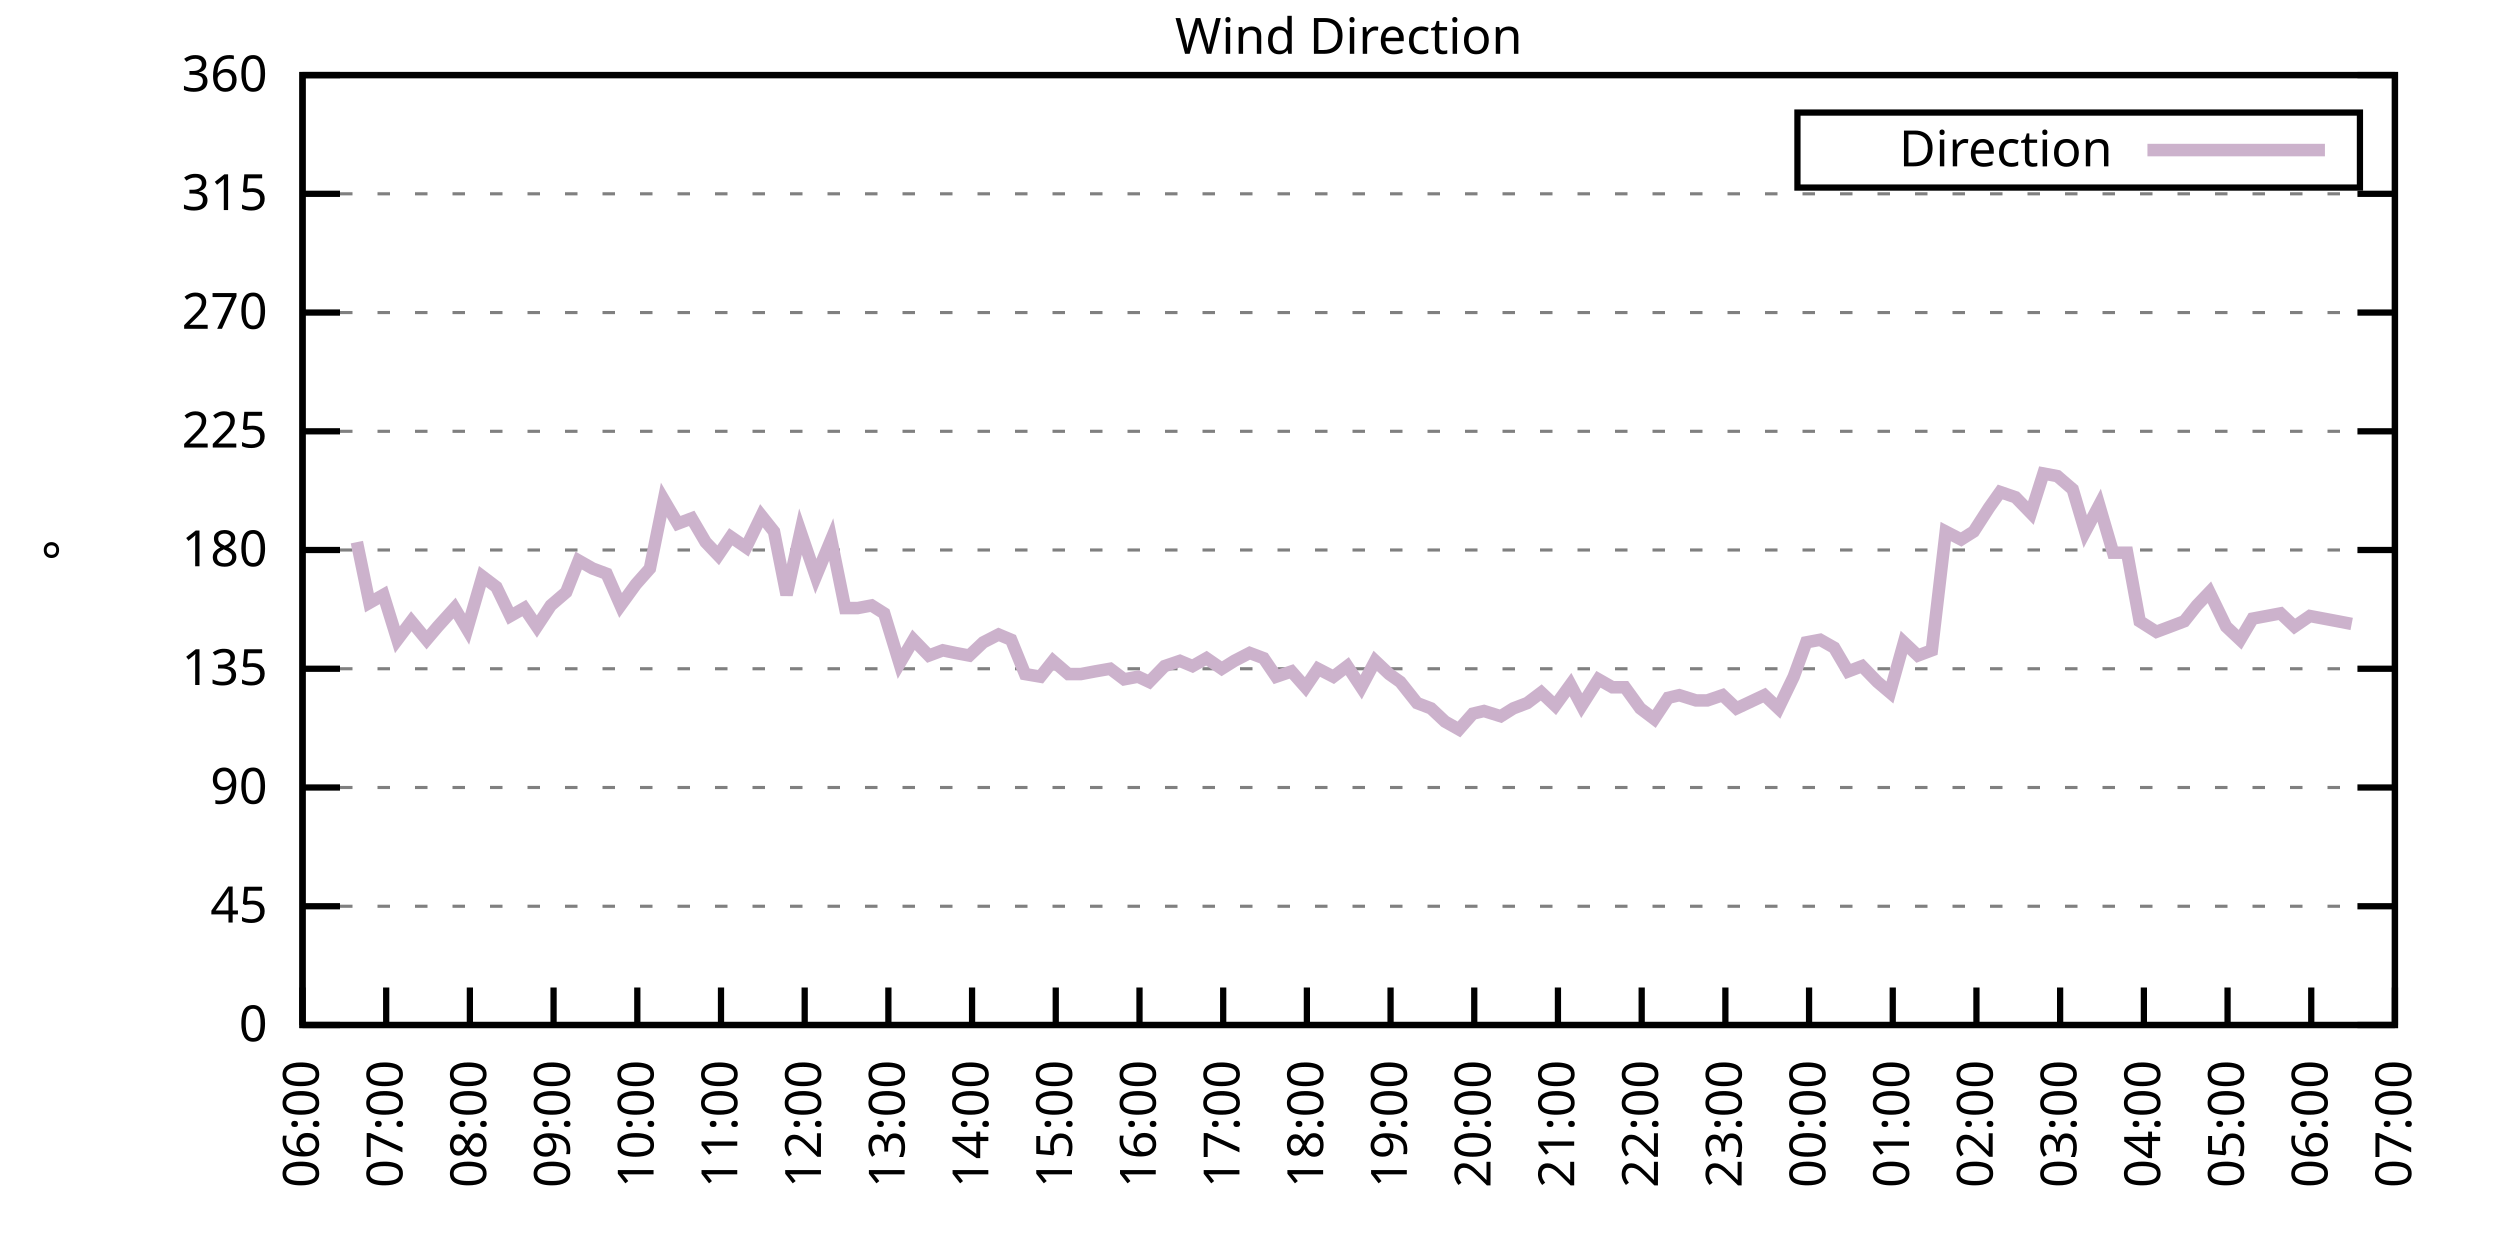
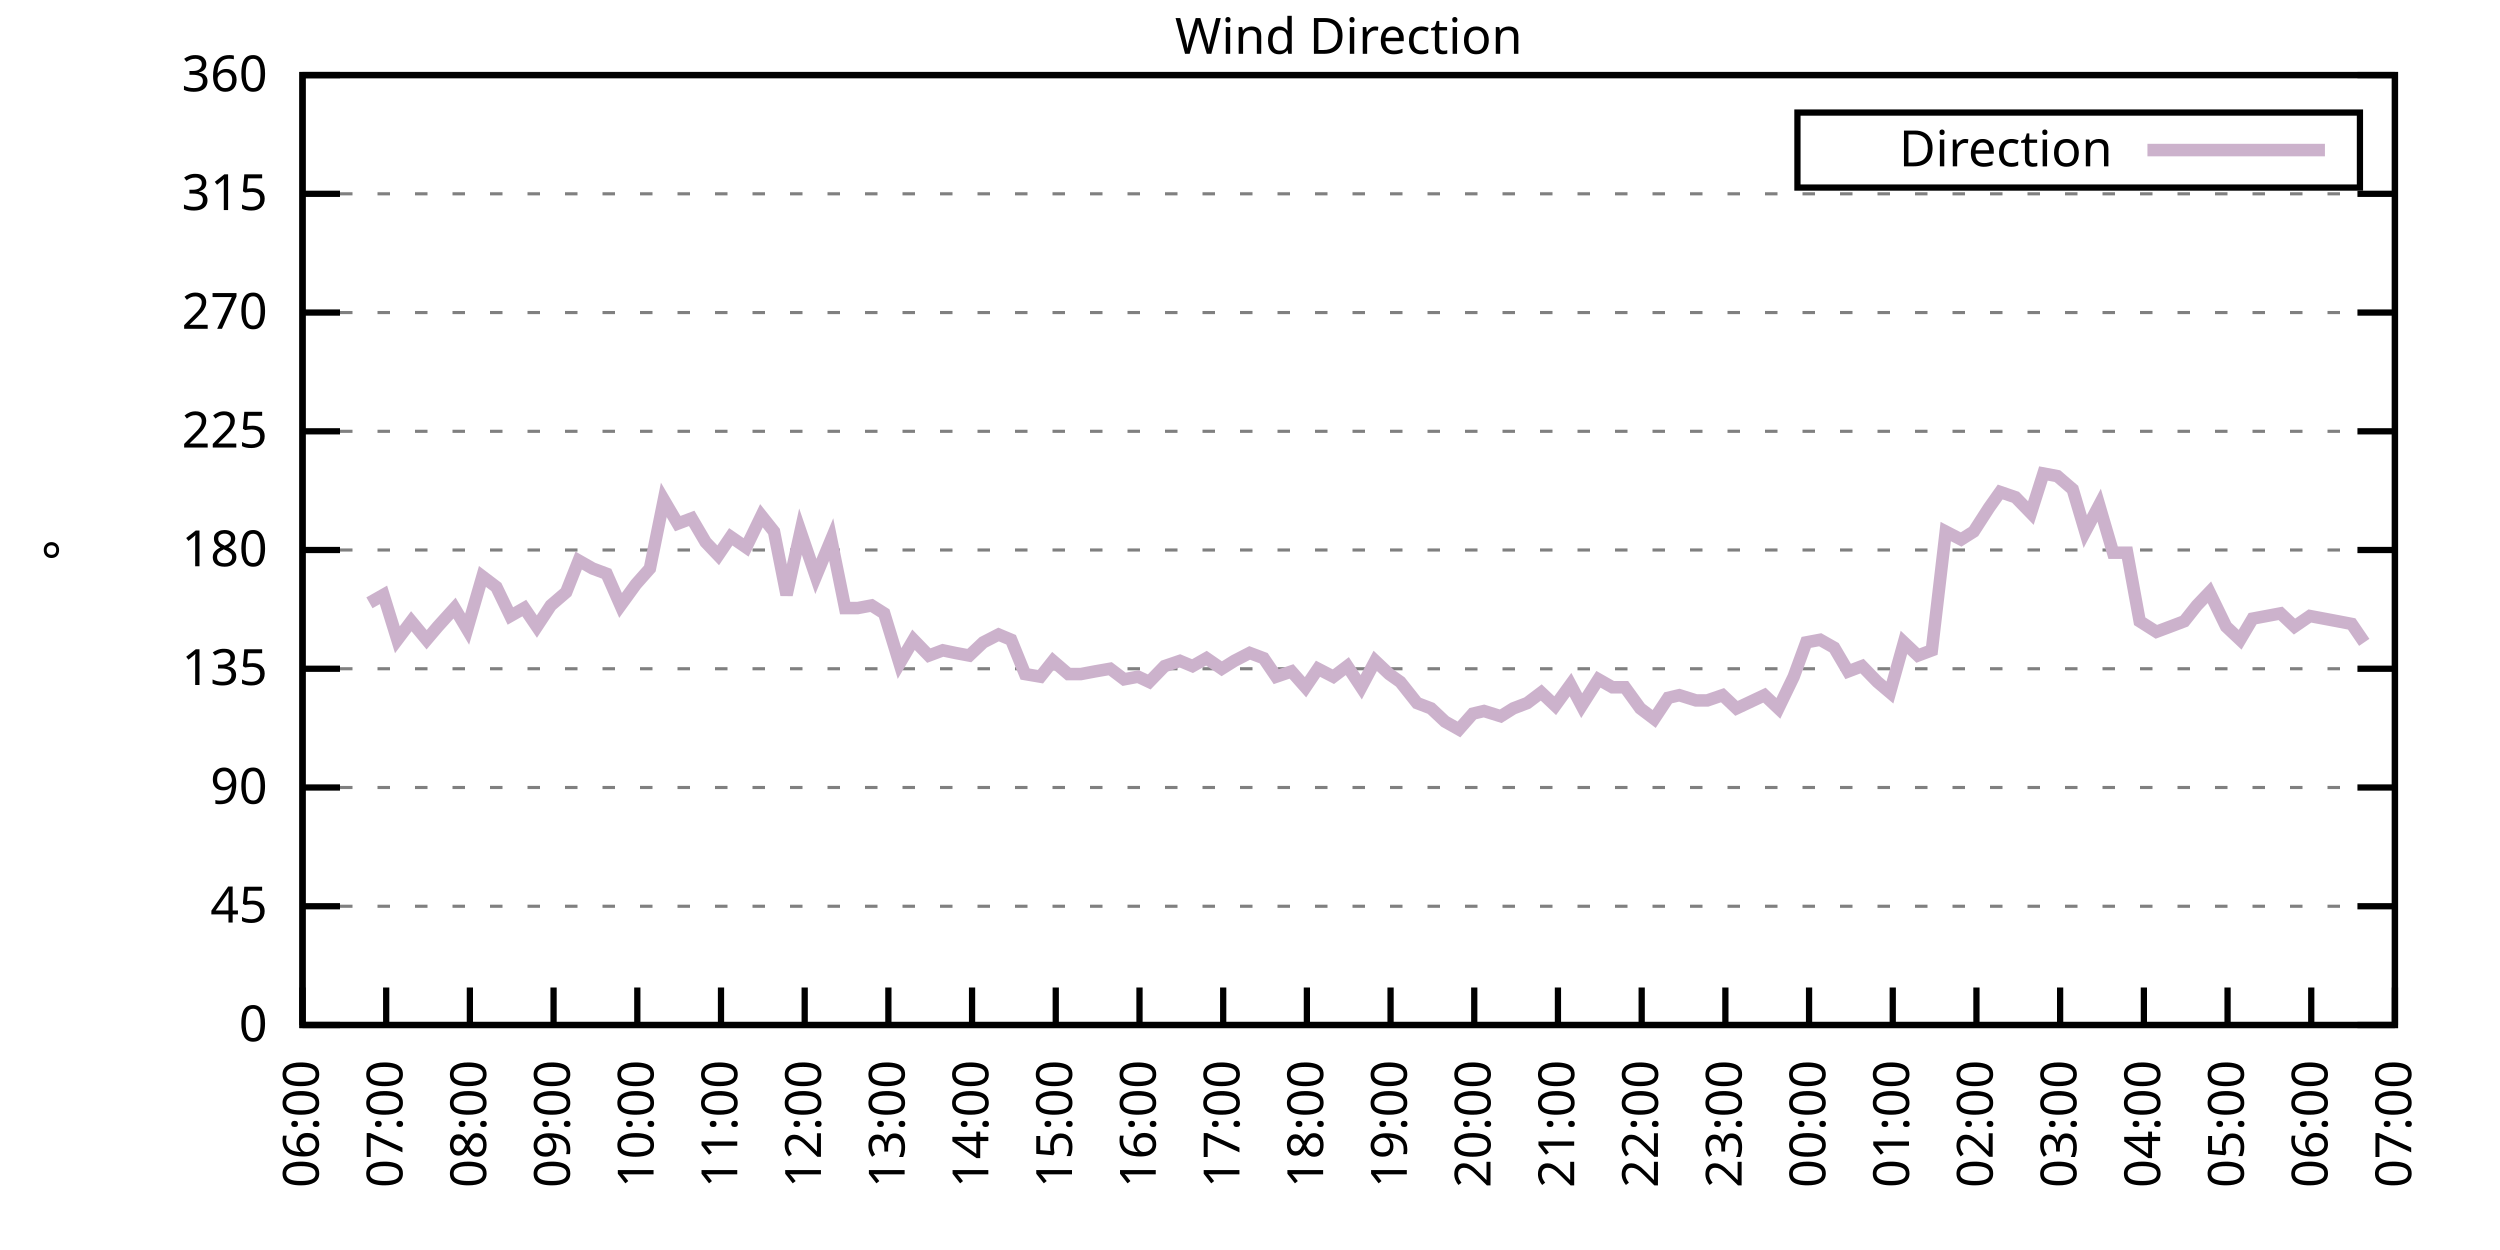
<svg xmlns="http://www.w3.org/2000/svg" xmlns:xlink="http://www.w3.org/1999/xlink" width="400" height="200" viewBox="0 0 400 200">
  <g id="gnuplot_canvas">
    <rect x="0" y="0" width="400" height="200" fill="none" />
    <defs>
      <circle id="gpDot" r="0.5" stroke-width="0.5" stroke="currentColor" />
      <path id="gpPt0" stroke-width="0.333" stroke="currentColor" d="M-1,0 h2 M0,-1 v2" />
      <path id="gpPt1" stroke-width="0.333" stroke="currentColor" d="M-1,-1 L1,1 M1,-1 L-1,1" />
      <path id="gpPt2" stroke-width="0.333" stroke="currentColor" d="M-1,0 L1,0 M0,-1 L0,1 M-1,-1 L1,1 M-1,1 L1,-1" />
      <rect id="gpPt3" stroke-width="0.333" stroke="currentColor" x="-1" y="-1" width="2" height="2" />
      <rect id="gpPt4" stroke-width="0.333" stroke="currentColor" fill="currentColor" x="-1" y="-1" width="2" height="2" />
      <circle id="gpPt5" stroke-width="0.333" stroke="currentColor" cx="0" cy="0" r="1" />
      <use xlink:href="#gpPt5" id="gpPt6" fill="currentColor" stroke="none" />
      <path id="gpPt7" stroke-width="0.333" stroke="currentColor" d="M0,-1.33 L-1.33,0.67 L1.33,0.67 z" />
      <use xlink:href="#gpPt7" id="gpPt8" fill="currentColor" stroke="none" />
      <use xlink:href="#gpPt7" id="gpPt9" stroke="currentColor" transform="rotate(180)" />
      <use xlink:href="#gpPt9" id="gpPt10" fill="currentColor" stroke="none" />
      <use xlink:href="#gpPt3" id="gpPt11" stroke="currentColor" transform="rotate(45)" />
      <use xlink:href="#gpPt11" id="gpPt12" fill="currentColor" stroke="none" />
      <path id="gpPt13" stroke-width="0.333" stroke="currentColor" d="M0,1.330 L1.265,0.411 L0.782,-1.067 L-0.782,-1.076 L-1.265,0.411 z" />
      <use xlink:href="#gpPt13" id="gpPt14" fill="currentColor" stroke="none" />
      <filter id="textbox" filterUnits="objectBoundingBox" x="0" y="0" height="1" width="1">
        <feFlood flood-color="white" flood-opacity="1" result="bgnd" />
        <feComposite in="SourceGraphic" in2="bgnd" operator="atop" />
      </filter>
      <filter id="greybox" filterUnits="objectBoundingBox" x="0" y="0" height="1" width="1">
        <feFlood flood-color="lightgrey" flood-opacity="1" result="grey" />
        <feComposite in="SourceGraphic" in2="grey" operator="atop" />
      </filter>
    </defs>
    <g fill="none" color="white" stroke="currentColor" stroke-width="1.00" stroke-linecap="butt" stroke-linejoin="miter">
</g>
    <g fill="none" color="black" stroke="currentColor" stroke-width="1.00" stroke-linecap="butt" stroke-linejoin="miter">
      <g stroke="none" shape-rendering="crispEdges">
        <polygon fill="rgb(255, 255, 255)" points="48.40,164.00 383.18,164.00 383.18,12.02 48.40,12.02 " />
      </g>
    </g>
    <g fill="none" color="black" stroke="currentColor" stroke-width="1.00" stroke-linecap="butt" stroke-linejoin="miter">
</g>
    <g fill="none" color="black" stroke="black" stroke-width="0.50" stroke-linecap="butt" stroke-linejoin="miter">
</g>
    <g fill="none" color="gray" stroke="currentColor" stroke-width="0.50" stroke-linecap="butt" stroke-linejoin="miter">
      <path stroke="gray" stroke-dasharray="2,4" class="gridline" d="M48.40,164.00 L383.19,164.00  " />
    </g>
    <g fill="none" color="gray" stroke="gray" stroke-width="1.00" stroke-linecap="butt" stroke-linejoin="miter">
</g>
    <g fill="none" color="black" stroke="currentColor" stroke-width="1.00" stroke-linecap="butt" stroke-linejoin="miter">
      <path stroke="black" d="M48.40,164.00 L54.40,164.00 M383.19,164.00 L377.19,164.00  " />
      <g transform="translate(42.80,166.60)" stroke="none" fill="black" font-family="Sans" font-size="8.00" text-anchor="end">
        <text>
          <tspan font-family="Sans"> 0</tspan>
        </text>
      </g>
    </g>
    <g fill="none" color="black" stroke="currentColor" stroke-width="1.00" stroke-linecap="butt" stroke-linejoin="miter">
</g>
    <g fill="none" color="black" stroke="black" stroke-width="0.50" stroke-linecap="butt" stroke-linejoin="miter">
</g>
    <g fill="none" color="gray" stroke="currentColor" stroke-width="0.50" stroke-linecap="butt" stroke-linejoin="miter">
      <path stroke="gray" stroke-dasharray="2,4" class="gridline" d="M48.40,145.00 L383.19,145.00  " />
    </g>
    <g fill="none" color="gray" stroke="gray" stroke-width="1.00" stroke-linecap="butt" stroke-linejoin="miter">
</g>
    <g fill="none" color="black" stroke="currentColor" stroke-width="1.00" stroke-linecap="butt" stroke-linejoin="miter">
      <path stroke="black" d="M48.40,145.00 L54.40,145.00 M383.19,145.00 L377.19,145.00  " />
      <g transform="translate(42.80,147.60)" stroke="none" fill="black" font-family="Sans" font-size="8.00" text-anchor="end">
        <text>
          <tspan font-family="Sans"> 45</tspan>
        </text>
      </g>
    </g>
    <g fill="none" color="black" stroke="currentColor" stroke-width="1.00" stroke-linecap="butt" stroke-linejoin="miter">
</g>
    <g fill="none" color="black" stroke="black" stroke-width="0.50" stroke-linecap="butt" stroke-linejoin="miter">
</g>
    <g fill="none" color="gray" stroke="currentColor" stroke-width="0.50" stroke-linecap="butt" stroke-linejoin="miter">
      <path stroke="gray" stroke-dasharray="2,4" class="gridline" d="M48.40,126.00 L383.19,126.00  " />
    </g>
    <g fill="none" color="gray" stroke="gray" stroke-width="1.00" stroke-linecap="butt" stroke-linejoin="miter">
</g>
    <g fill="none" color="black" stroke="currentColor" stroke-width="1.00" stroke-linecap="butt" stroke-linejoin="miter">
      <path stroke="black" d="M48.40,126.00 L54.40,126.00 M383.19,126.00 L377.19,126.00  " />
      <g transform="translate(42.80,128.60)" stroke="none" fill="black" font-family="Sans" font-size="8.00" text-anchor="end">
        <text>
          <tspan font-family="Sans"> 90</tspan>
        </text>
      </g>
    </g>
    <g fill="none" color="black" stroke="currentColor" stroke-width="1.00" stroke-linecap="butt" stroke-linejoin="miter">
</g>
    <g fill="none" color="black" stroke="black" stroke-width="0.50" stroke-linecap="butt" stroke-linejoin="miter">
</g>
    <g fill="none" color="gray" stroke="currentColor" stroke-width="0.50" stroke-linecap="butt" stroke-linejoin="miter">
      <path stroke="gray" stroke-dasharray="2,4" class="gridline" d="M48.40,107.00 L383.19,107.00  " />
    </g>
    <g fill="none" color="gray" stroke="gray" stroke-width="1.00" stroke-linecap="butt" stroke-linejoin="miter">
</g>
    <g fill="none" color="black" stroke="currentColor" stroke-width="1.00" stroke-linecap="butt" stroke-linejoin="miter">
      <path stroke="black" d="M48.40,107.00 L54.40,107.00 M383.19,107.00 L377.19,107.00  " />
      <g transform="translate(42.80,109.60)" stroke="none" fill="black" font-family="Sans" font-size="8.00" text-anchor="end">
        <text>
          <tspan font-family="Sans"> 135</tspan>
        </text>
      </g>
    </g>
    <g fill="none" color="black" stroke="currentColor" stroke-width="1.00" stroke-linecap="butt" stroke-linejoin="miter">
</g>
    <g fill="none" color="black" stroke="black" stroke-width="0.50" stroke-linecap="butt" stroke-linejoin="miter">
</g>
    <g fill="none" color="gray" stroke="currentColor" stroke-width="0.50" stroke-linecap="butt" stroke-linejoin="miter">
      <path stroke="gray" stroke-dasharray="2,4" class="gridline" d="M48.40,88.00 L383.19,88.00  " />
    </g>
    <g fill="none" color="gray" stroke="gray" stroke-width="1.00" stroke-linecap="butt" stroke-linejoin="miter">
</g>
    <g fill="none" color="black" stroke="currentColor" stroke-width="1.00" stroke-linecap="butt" stroke-linejoin="miter">
      <path stroke="black" d="M48.40,88.00 L54.40,88.00 M383.19,88.00 L377.19,88.00  " />
      <g transform="translate(42.80,90.60)" stroke="none" fill="black" font-family="Sans" font-size="8.00" text-anchor="end">
        <text>
          <tspan font-family="Sans"> 180</tspan>
        </text>
      </g>
    </g>
    <g fill="none" color="black" stroke="currentColor" stroke-width="1.00" stroke-linecap="butt" stroke-linejoin="miter">
</g>
    <g fill="none" color="black" stroke="black" stroke-width="0.50" stroke-linecap="butt" stroke-linejoin="miter">
</g>
    <g fill="none" color="gray" stroke="currentColor" stroke-width="0.50" stroke-linecap="butt" stroke-linejoin="miter">
      <path stroke="gray" stroke-dasharray="2,4" class="gridline" d="M48.40,69.01 L383.19,69.01  " />
    </g>
    <g fill="none" color="gray" stroke="gray" stroke-width="1.00" stroke-linecap="butt" stroke-linejoin="miter">
</g>
    <g fill="none" color="black" stroke="currentColor" stroke-width="1.00" stroke-linecap="butt" stroke-linejoin="miter">
      <path stroke="black" d="M48.40,69.01 L54.40,69.01 M383.19,69.01 L377.19,69.01  " />
      <g transform="translate(42.80,71.61)" stroke="none" fill="black" font-family="Sans" font-size="8.00" text-anchor="end">
        <text>
          <tspan font-family="Sans"> 225</tspan>
        </text>
      </g>
    </g>
    <g fill="none" color="black" stroke="currentColor" stroke-width="1.00" stroke-linecap="butt" stroke-linejoin="miter">
</g>
    <g fill="none" color="black" stroke="black" stroke-width="0.50" stroke-linecap="butt" stroke-linejoin="miter">
</g>
    <g fill="none" color="gray" stroke="currentColor" stroke-width="0.50" stroke-linecap="butt" stroke-linejoin="miter">
      <path stroke="gray" stroke-dasharray="2,4" class="gridline" d="M48.40,50.01 L383.19,50.01  " />
    </g>
    <g fill="none" color="gray" stroke="gray" stroke-width="1.00" stroke-linecap="butt" stroke-linejoin="miter">
</g>
    <g fill="none" color="black" stroke="currentColor" stroke-width="1.00" stroke-linecap="butt" stroke-linejoin="miter">
      <path stroke="black" d="M48.40,50.01 L54.40,50.01 M383.19,50.01 L377.19,50.01  " />
      <g transform="translate(42.80,52.61)" stroke="none" fill="black" font-family="Sans" font-size="8.00" text-anchor="end">
        <text>
          <tspan font-family="Sans"> 270</tspan>
        </text>
      </g>
    </g>
    <g fill="none" color="black" stroke="currentColor" stroke-width="1.00" stroke-linecap="butt" stroke-linejoin="miter">
</g>
    <g fill="none" color="black" stroke="black" stroke-width="0.50" stroke-linecap="butt" stroke-linejoin="miter">
</g>
    <g fill="none" color="gray" stroke="currentColor" stroke-width="0.50" stroke-linecap="butt" stroke-linejoin="miter">
      <path stroke="gray" stroke-dasharray="2,4" class="gridline" d="M48.40,31.01 L383.19,31.01  " />
    </g>
    <g fill="none" color="gray" stroke="gray" stroke-width="1.00" stroke-linecap="butt" stroke-linejoin="miter">
</g>
    <g fill="none" color="black" stroke="currentColor" stroke-width="1.00" stroke-linecap="butt" stroke-linejoin="miter">
      <path stroke="black" d="M48.40,31.01 L54.40,31.01 M383.19,31.01 L377.19,31.01  " />
      <g transform="translate(42.80,33.61)" stroke="none" fill="black" font-family="Sans" font-size="8.00" text-anchor="end">
        <text>
          <tspan font-family="Sans"> 315</tspan>
        </text>
      </g>
    </g>
    <g fill="none" color="black" stroke="currentColor" stroke-width="1.00" stroke-linecap="butt" stroke-linejoin="miter">
</g>
    <g fill="none" color="black" stroke="black" stroke-width="0.50" stroke-linecap="butt" stroke-linejoin="miter">
</g>
    <g fill="none" color="gray" stroke="currentColor" stroke-width="0.50" stroke-linecap="butt" stroke-linejoin="miter">
      <path stroke="gray" stroke-dasharray="2,4" class="gridline" d="M48.40,12.01 L383.19,12.01  " />
    </g>
    <g fill="none" color="gray" stroke="gray" stroke-width="1.00" stroke-linecap="butt" stroke-linejoin="miter">
</g>
    <g fill="none" color="black" stroke="currentColor" stroke-width="1.00" stroke-linecap="butt" stroke-linejoin="miter">
      <path stroke="black" d="M48.40,12.01 L54.40,12.01 M383.19,12.01 L377.19,12.01  " />
      <g transform="translate(42.80,14.61)" stroke="none" fill="black" font-family="Sans" font-size="8.00" text-anchor="end">
        <text>
          <tspan font-family="Sans"> 360</tspan>
        </text>
      </g>
    </g>
    <g fill="none" color="black" stroke="currentColor" stroke-width="1.00" stroke-linecap="butt" stroke-linejoin="miter">
      <path stroke="black" d="M48.40,164.00 L48.40,158.00  " />
      <g transform="translate(51.00,169.60) rotate(270.00)" stroke="none" fill="black" font-family="Sans" font-size="8.00" text-anchor="end">
        <text>
          <tspan font-family="Sans">06:00</tspan>
        </text>
      </g>
    </g>
    <g fill="none" color="black" stroke="currentColor" stroke-width="1.00" stroke-linecap="butt" stroke-linejoin="miter">
      <path stroke="black" d="M61.79,164.00 L61.79,158.00  " />
      <g transform="translate(64.39,169.60) rotate(270.00)" stroke="none" fill="black" font-family="Sans" font-size="8.00" text-anchor="end">
        <text>
          <tspan font-family="Sans">07:00</tspan>
        </text>
      </g>
    </g>
    <g fill="none" color="black" stroke="currentColor" stroke-width="1.00" stroke-linecap="butt" stroke-linejoin="miter">
      <path stroke="black" d="M75.18,164.00 L75.18,158.00  " />
      <g transform="translate(77.78,169.60) rotate(270.00)" stroke="none" fill="black" font-family="Sans" font-size="8.00" text-anchor="end">
        <text>
          <tspan font-family="Sans">08:00</tspan>
        </text>
      </g>
    </g>
    <g fill="none" color="black" stroke="currentColor" stroke-width="1.00" stroke-linecap="butt" stroke-linejoin="miter">
      <path stroke="black" d="M88.57,164.00 L88.57,158.00  " />
      <g transform="translate(91.17,169.60) rotate(270.00)" stroke="none" fill="black" font-family="Sans" font-size="8.00" text-anchor="end">
        <text>
          <tspan font-family="Sans">09:00</tspan>
        </text>
      </g>
    </g>
    <g fill="none" color="black" stroke="currentColor" stroke-width="1.00" stroke-linecap="butt" stroke-linejoin="miter">
      <path stroke="black" d="M101.97,164.00 L101.97,158.00  " />
      <g transform="translate(104.57,169.60) rotate(270.00)" stroke="none" fill="black" font-family="Sans" font-size="8.00" text-anchor="end">
        <text>
          <tspan font-family="Sans">10:00</tspan>
        </text>
      </g>
    </g>
    <g fill="none" color="black" stroke="currentColor" stroke-width="1.00" stroke-linecap="butt" stroke-linejoin="miter">
      <path stroke="black" d="M115.36,164.00 L115.36,158.00  " />
      <g transform="translate(117.96,169.60) rotate(270.00)" stroke="none" fill="black" font-family="Sans" font-size="8.00" text-anchor="end">
        <text>
          <tspan font-family="Sans">11:00</tspan>
        </text>
      </g>
    </g>
    <g fill="none" color="black" stroke="currentColor" stroke-width="1.00" stroke-linecap="butt" stroke-linejoin="miter">
      <path stroke="black" d="M128.75,164.00 L128.75,158.00  " />
      <g transform="translate(131.35,169.60) rotate(270.00)" stroke="none" fill="black" font-family="Sans" font-size="8.00" text-anchor="end">
        <text>
          <tspan font-family="Sans">12:00</tspan>
        </text>
      </g>
    </g>
    <g fill="none" color="black" stroke="currentColor" stroke-width="1.00" stroke-linecap="butt" stroke-linejoin="miter">
      <path stroke="black" d="M142.14,164.00 L142.14,158.00  " />
      <g transform="translate(144.74,169.60) rotate(270.00)" stroke="none" fill="black" font-family="Sans" font-size="8.00" text-anchor="end">
        <text>
          <tspan font-family="Sans">13:00</tspan>
        </text>
      </g>
    </g>
    <g fill="none" color="black" stroke="currentColor" stroke-width="1.00" stroke-linecap="butt" stroke-linejoin="miter">
      <path stroke="black" d="M155.53,164.00 L155.53,158.00  " />
      <g transform="translate(158.13,169.60) rotate(270.00)" stroke="none" fill="black" font-family="Sans" font-size="8.00" text-anchor="end">
        <text>
          <tspan font-family="Sans">14:00</tspan>
        </text>
      </g>
    </g>
    <g fill="none" color="black" stroke="currentColor" stroke-width="1.00" stroke-linecap="butt" stroke-linejoin="miter">
      <path stroke="black" d="M168.92,164.00 L168.92,158.00  " />
      <g transform="translate(171.52,169.60) rotate(270.00)" stroke="none" fill="black" font-family="Sans" font-size="8.00" text-anchor="end">
        <text>
          <tspan font-family="Sans">15:00</tspan>
        </text>
      </g>
    </g>
    <g fill="none" color="black" stroke="currentColor" stroke-width="1.00" stroke-linecap="butt" stroke-linejoin="miter">
      <path stroke="black" d="M182.32,164.00 L182.32,158.00  " />
      <g transform="translate(184.92,169.60) rotate(270.00)" stroke="none" fill="black" font-family="Sans" font-size="8.00" text-anchor="end">
        <text>
          <tspan font-family="Sans">16:00</tspan>
        </text>
      </g>
    </g>
    <g fill="none" color="black" stroke="currentColor" stroke-width="1.00" stroke-linecap="butt" stroke-linejoin="miter">
      <path stroke="black" d="M195.71,164.00 L195.71,158.00  " />
      <g transform="translate(198.31,169.60) rotate(270.00)" stroke="none" fill="black" font-family="Sans" font-size="8.00" text-anchor="end">
        <text>
          <tspan font-family="Sans">17:00</tspan>
        </text>
      </g>
    </g>
    <g fill="none" color="black" stroke="currentColor" stroke-width="1.00" stroke-linecap="butt" stroke-linejoin="miter">
      <path stroke="black" d="M209.10,164.00 L209.10,158.00  " />
      <g transform="translate(211.70,169.60) rotate(270.00)" stroke="none" fill="black" font-family="Sans" font-size="8.00" text-anchor="end">
        <text>
          <tspan font-family="Sans">18:00</tspan>
        </text>
      </g>
    </g>
    <g fill="none" color="black" stroke="currentColor" stroke-width="1.00" stroke-linecap="butt" stroke-linejoin="miter">
      <path stroke="black" d="M222.49,164.00 L222.49,158.00  " />
      <g transform="translate(225.09,169.60) rotate(270.00)" stroke="none" fill="black" font-family="Sans" font-size="8.00" text-anchor="end">
        <text>
          <tspan font-family="Sans">19:00</tspan>
        </text>
      </g>
    </g>
    <g fill="none" color="black" stroke="currentColor" stroke-width="1.00" stroke-linecap="butt" stroke-linejoin="miter">
      <path stroke="black" d="M235.88,164.00 L235.88,158.00  " />
      <g transform="translate(238.48,169.60) rotate(270.00)" stroke="none" fill="black" font-family="Sans" font-size="8.00" text-anchor="end">
        <text>
          <tspan font-family="Sans">20:00</tspan>
        </text>
      </g>
    </g>
    <g fill="none" color="black" stroke="currentColor" stroke-width="1.00" stroke-linecap="butt" stroke-linejoin="miter">
      <path stroke="black" d="M249.27,164.00 L249.27,158.00  " />
      <g transform="translate(251.87,169.60) rotate(270.00)" stroke="none" fill="black" font-family="Sans" font-size="8.00" text-anchor="end">
        <text>
          <tspan font-family="Sans">21:00</tspan>
        </text>
      </g>
    </g>
    <g fill="none" color="black" stroke="currentColor" stroke-width="1.00" stroke-linecap="butt" stroke-linejoin="miter">
      <path stroke="black" d="M262.67,164.00 L262.67,158.00  " />
      <g transform="translate(265.27,169.60) rotate(270.00)" stroke="none" fill="black" font-family="Sans" font-size="8.00" text-anchor="end">
        <text>
          <tspan font-family="Sans">22:00</tspan>
        </text>
      </g>
    </g>
    <g fill="none" color="black" stroke="currentColor" stroke-width="1.00" stroke-linecap="butt" stroke-linejoin="miter">
      <path stroke="black" d="M276.06,164.00 L276.06,158.00  " />
      <g transform="translate(278.66,169.60) rotate(270.00)" stroke="none" fill="black" font-family="Sans" font-size="8.00" text-anchor="end">
        <text>
          <tspan font-family="Sans">23:00</tspan>
        </text>
      </g>
    </g>
    <g fill="none" color="black" stroke="currentColor" stroke-width="1.00" stroke-linecap="butt" stroke-linejoin="miter">
      <path stroke="black" d="M289.45,164.00 L289.45,158.00  " />
      <g transform="translate(292.05,169.60) rotate(270.00)" stroke="none" fill="black" font-family="Sans" font-size="8.00" text-anchor="end">
        <text>
          <tspan font-family="Sans">00:00</tspan>
        </text>
      </g>
    </g>
    <g fill="none" color="black" stroke="currentColor" stroke-width="1.00" stroke-linecap="butt" stroke-linejoin="miter">
      <path stroke="black" d="M302.84,164.00 L302.84,158.00  " />
      <g transform="translate(305.44,169.60) rotate(270.00)" stroke="none" fill="black" font-family="Sans" font-size="8.00" text-anchor="end">
        <text>
          <tspan font-family="Sans">01:00</tspan>
        </text>
      </g>
    </g>
    <g fill="none" color="black" stroke="currentColor" stroke-width="1.00" stroke-linecap="butt" stroke-linejoin="miter">
      <path stroke="black" d="M316.23,164.00 L316.23,158.00  " />
      <g transform="translate(318.83,169.60) rotate(270.00)" stroke="none" fill="black" font-family="Sans" font-size="8.00" text-anchor="end">
        <text>
          <tspan font-family="Sans">02:00</tspan>
        </text>
      </g>
    </g>
    <g fill="none" color="black" stroke="currentColor" stroke-width="1.00" stroke-linecap="butt" stroke-linejoin="miter">
      <path stroke="black" d="M329.62,164.00 L329.62,158.00  " />
      <g transform="translate(332.22,169.60) rotate(270.00)" stroke="none" fill="black" font-family="Sans" font-size="8.00" text-anchor="end">
        <text>
          <tspan font-family="Sans">03:00</tspan>
        </text>
      </g>
    </g>
    <g fill="none" color="black" stroke="currentColor" stroke-width="1.00" stroke-linecap="butt" stroke-linejoin="miter">
      <path stroke="black" d="M343.02,164.00 L343.02,158.00  " />
      <g transform="translate(345.62,169.60) rotate(270.00)" stroke="none" fill="black" font-family="Sans" font-size="8.00" text-anchor="end">
        <text>
          <tspan font-family="Sans">04:00</tspan>
        </text>
      </g>
    </g>
    <g fill="none" color="black" stroke="currentColor" stroke-width="1.00" stroke-linecap="butt" stroke-linejoin="miter">
      <path stroke="black" d="M356.41,164.00 L356.41,158.00  " />
      <g transform="translate(359.01,169.60) rotate(270.00)" stroke="none" fill="black" font-family="Sans" font-size="8.00" text-anchor="end">
        <text>
          <tspan font-family="Sans">05:00</tspan>
        </text>
      </g>
    </g>
    <g fill="none" color="black" stroke="currentColor" stroke-width="1.00" stroke-linecap="butt" stroke-linejoin="miter">
      <path stroke="black" d="M369.80,164.00 L369.80,158.00  " />
      <g transform="translate(372.40,169.60) rotate(270.00)" stroke="none" fill="black" font-family="Sans" font-size="8.00" text-anchor="end">
        <text>
          <tspan font-family="Sans">06:00</tspan>
        </text>
      </g>
    </g>
    <g fill="none" color="black" stroke="currentColor" stroke-width="1.00" stroke-linecap="butt" stroke-linejoin="miter">
      <path stroke="black" d="M383.19,164.00 L383.19,158.00  " />
      <g transform="translate(385.79,169.60) rotate(270.00)" stroke="none" fill="black" font-family="Sans" font-size="8.00" text-anchor="end">
        <text>
          <tspan font-family="Sans">07:00</tspan>
        </text>
      </g>
    </g>
    <g fill="none" color="black" stroke="currentColor" stroke-width="1.00" stroke-linecap="butt" stroke-linejoin="miter">
</g>
    <g fill="none" color="black" stroke="currentColor" stroke-width="1.00" stroke-linecap="butt" stroke-linejoin="miter">
      <path stroke="black" d="M48.40,12.01 L48.40,164.00 L383.19,164.00 L383.19,12.01 L48.40,12.01 Z  " />
    </g>
    <g fill="none" color="black" stroke="currentColor" stroke-width="1.00" stroke-linecap="butt" stroke-linejoin="miter">
</g>
    <g fill="none" color="black" stroke="currentColor" stroke-width="1.00" stroke-linecap="butt" stroke-linejoin="miter">
      <path stroke="black" d="M287.59,30.01 L287.59,18.01 L377.59,18.01 L377.59,30.01 L287.59,30.01 Z  " />
    </g>
    <g id="Wind_direction_plot_1">
      <g fill="none" color="white" stroke="black" stroke-width="2.00" stroke-linecap="butt" stroke-linejoin="miter">
</g>
      <g fill="none" color="black" stroke="currentColor" stroke-width="2.00" stroke-linecap="butt" stroke-linejoin="miter">
        <g transform="translate(337.99,26.61)" stroke="none" fill="black" font-family="Sans" font-size="8.00" text-anchor="end">
          <text>
            <tspan font-family="Sans">Direction</tspan>
          </text>
        </g>
      </g>
      <g fill="none" color="black" stroke="currentColor" stroke-width="2.00" stroke-linecap="butt" stroke-linejoin="miter">
-         <path stroke="rgb(204, 178, 204)" d="M343.59,24.01 L371.99,24.01 M57.10,86.74 L59.11,96.45 L61.35,95.18 L63.58,102.36 L65.81,99.40 L68.26,102.36   L70.05,100.25 L72.73,97.29 L74.74,100.67 L77.19,92.23 L79.42,93.92 L81.66,98.56 L83.89,97.29 L85.90,100.25   L88.13,96.87 L90.58,94.76 L92.59,89.69 L94.82,90.96 L97.06,91.80 L99.29,96.87 L101.74,93.49 L103.98,90.96   L106.21,79.98 L108.44,83.78 L110.67,82.94 L112.90,86.74 L114.91,88.85 L116.92,85.89 L119.38,87.58 L121.83,82.52   L123.84,85.05 L125.85,95.18 L128.08,85.05 L130.54,92.23 L132.99,86.32 L135.22,97.29 L137.23,97.29 L139.46,96.87   L141.47,98.14 L143.93,106.16 L146.16,102.36 L148.61,104.89 L150.85,104.05 L152.85,104.47 L155.09,104.89 L157.32,102.78   L159.77,101.52 L161.78,102.36 L164.01,107.85 L166.47,108.27 L168.48,105.74 L170.93,107.85 L172.94,107.85 L175.17,107.43   L177.63,107.00 L179.86,108.69 L182.09,108.27 L183.88,109.11 L186.33,106.58 L188.79,105.74 L190.80,106.58 L193.03,105.31   L195.48,107.00 L197.49,105.74 L199.95,104.47 L202.18,105.31 L204.19,108.27 L206.64,107.43 L208.88,109.96 L210.88,107.00   L213.34,108.27 L215.57,106.58 L217.80,109.96 L220.04,105.74 L222.27,107.85 L224.05,109.11 L226.73,112.49 L228.96,113.34   L231.20,115.45 L233.43,116.71 L235.66,114.18 L237.44,113.76 L240.12,114.60 L242.13,113.34 L244.36,112.49 L246.60,110.80   L248.83,112.91 L251.28,109.54 L253.07,112.91 L255.75,108.69 L257.98,109.96 L259.99,109.96 L262.44,113.34 L264.67,115.03   L266.91,111.65 L268.69,111.23 L271.37,112.07 L273.16,112.07 L275.61,111.23 L277.84,113.34 L282.31,111.23 L284.54,113.34   L286.99,108.27 L289.00,102.78 L291.23,102.36 L293.47,103.63 L295.70,107.43 L297.93,106.58 L300.39,109.11 L302.39,110.80   L304.63,102.78 L306.86,104.89 L309.09,104.05 L311.32,85.05 L313.78,86.32 L315.79,85.05 L318.24,81.25 L320.03,78.72   L322.48,79.56 L324.94,82.09 L326.95,75.76 L329.18,76.18 L331.63,78.29 L333.64,85.05 L335.87,80.83 L338.10,88.43   L340.34,88.43 L342.35,99.40 L345.02,101.09 L347.26,100.25 L349.49,99.40 L351.50,96.87 L353.51,94.76 L356.18,100.25   L358.42,102.36 L360.42,98.98 L362.66,98.56 L364.89,98.14 L367.12,100.25 L369.58,98.56 L371.81,98.98 L374.04,99.40   L376.27,99.83  " />
+         <path stroke="rgb(204, 178, 204)" d="M343.59,24.01 L371.99,24.01 M59.11,96.45 L61.35,95.18 L63.58,102.36 L65.81,99.40 L68.26,102.36 L70.05,100.25   L72.73,97.29 L74.74,100.67 L77.19,92.23 L79.42,93.92 L81.66,98.56 L83.89,97.29 L85.90,100.25 L88.13,96.87   L90.58,94.76 L92.59,89.69 L94.82,90.96 L97.06,91.80 L99.29,96.87 L101.74,93.49 L103.98,90.96 L106.21,79.98   L108.44,83.78 L110.67,82.94 L112.90,86.74 L114.91,88.85 L116.92,85.89 L119.38,87.58 L121.83,82.52 L123.84,85.05   L125.85,95.18 L128.08,85.05 L130.54,92.23 L132.99,86.32 L135.22,97.29 L137.23,97.29 L139.46,96.87 L141.47,98.14   L143.93,106.16 L146.16,102.36 L148.61,104.89 L150.85,104.05 L152.85,104.47 L155.09,104.89 L157.32,102.78 L159.77,101.52   L161.78,102.36 L164.01,107.85 L166.47,108.27 L168.48,105.74 L170.93,107.85 L172.94,107.85 L175.17,107.43 L177.63,107.00   L179.86,108.69 L182.09,108.27 L183.88,109.11 L186.33,106.58 L188.79,105.74 L190.80,106.58 L193.03,105.31 L195.48,107.00   L197.49,105.74 L199.95,104.47 L202.18,105.31 L204.19,108.27 L206.64,107.43 L208.88,109.96 L210.88,107.00 L213.34,108.27   L215.57,106.58 L217.80,109.96 L220.04,105.74 L222.27,107.85 L224.05,109.11 L226.73,112.49 L228.96,113.34 L231.20,115.45   L233.43,116.71 L235.66,114.18 L237.44,113.76 L240.12,114.60 L242.13,113.34 L244.36,112.49 L246.60,110.80 L248.83,112.91   L251.28,109.54 L253.07,112.91 L255.75,108.69 L257.98,109.96 L259.99,109.96 L262.44,113.34 L264.67,115.03 L266.91,111.65   L268.69,111.23 L271.37,112.07 L273.16,112.07 L275.61,111.23 L277.84,113.34 L282.31,111.23 L284.54,113.34 L286.99,108.27   L289.00,102.78 L291.23,102.36 L293.47,103.63 L295.70,107.43 L297.93,106.58 L300.39,109.11 L302.39,110.80 L304.63,102.78   L306.86,104.89 L309.09,104.05 L311.32,85.05 L313.78,86.32 L315.79,85.05 L318.24,81.25 L320.03,78.72 L322.48,79.56   L324.94,82.09 L326.95,75.76 L329.18,76.18 L331.63,78.29 L333.64,85.05 L335.87,80.83 L338.10,88.43 L340.34,88.43   L342.35,99.40 L345.02,101.09 L347.26,100.25 L349.49,99.40 L351.50,96.87 L353.51,94.76 L356.18,100.25 L358.42,102.36   L360.42,98.98 L362.66,98.56 L364.89,98.14 L367.12,100.25 L369.58,98.56 L371.81,98.98 L374.04,99.40 L376.27,99.83   L378.28,102.78  " />
      </g>
    </g>
    <g fill="none" color="black" stroke="currentColor" stroke-width="2.00" stroke-linecap="butt" stroke-linejoin="miter">
</g>
    <g fill="none" color="black" stroke="black" stroke-width="1.00" stroke-linecap="butt" stroke-linejoin="miter">
</g>
    <g fill="none" color="black" stroke="currentColor" stroke-width="1.00" stroke-linecap="butt" stroke-linejoin="miter">
      <path stroke="black" d="M48.40,12.01 L48.40,164.00 L383.19,164.00 L383.19,12.01 L48.40,12.01 Z  " />
      <g transform="translate(12.80,88.01) rotate(270.00)" stroke="none" fill="black" font-family="Sans" font-size="8.00" text-anchor="middle">
        <text>
          <tspan font-family="Sans">°</tspan>
        </text>
      </g>
    </g>
    <g fill="none" color="black" stroke="currentColor" stroke-width="1.00" stroke-linecap="butt" stroke-linejoin="miter">
</g>
    <g fill="none" color="black" stroke="currentColor" stroke-width="1.00" stroke-linecap="butt" stroke-linejoin="miter">
      <g transform="translate(215.79,8.61)" stroke="none" fill="black" font-family="Sans" font-size="8.00" text-anchor="middle">
        <text>
          <tspan font-family="Sans">Wind Direction</tspan>
        </text>
      </g>
    </g>
    <g fill="none" color="black" stroke="currentColor" stroke-width="1.00" stroke-linecap="butt" stroke-linejoin="miter">
</g>
  </g>
</svg>
